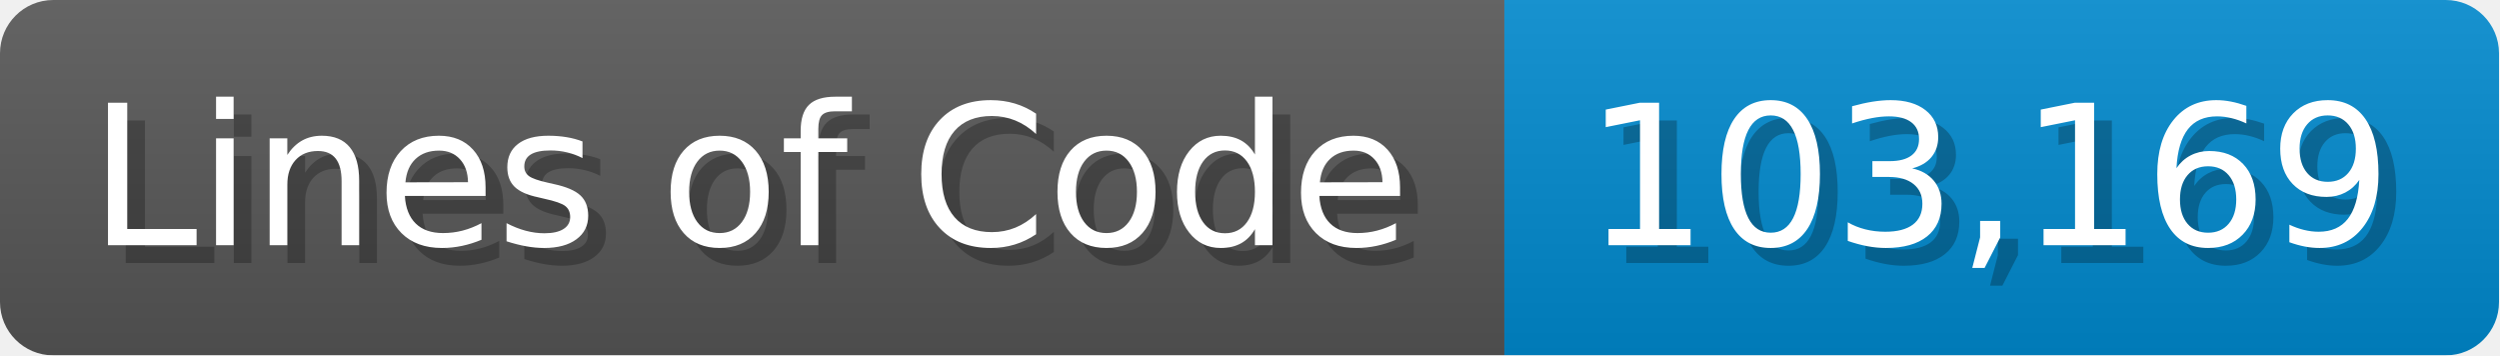
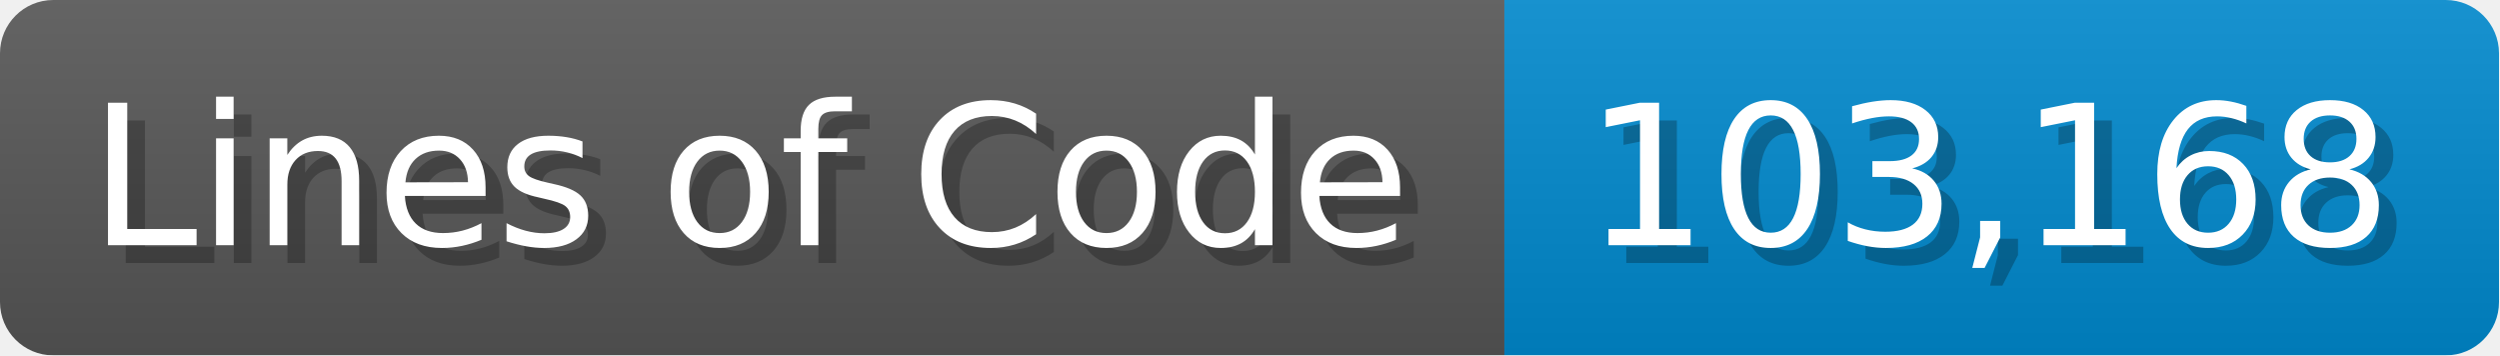
<svg xmlns="http://www.w3.org/2000/svg" width="140.7" height="20" viewBox="0 0 1407 200">
  <linearGradient id="a" x2="0" y2="100%">
    <stop offset="0" stop-opacity=".1" stop-color="#EEE" />
    <stop offset="1" stop-opacity=".1" />
  </linearGradient>
  <mask id="m">
    <rect width="1407" height="200" rx="30" fill="#FFF" />
  </mask>
  <g mask="url(#m)">
    <rect width="847" height="200" fill="#555" />
    <rect width="560" height="200" fill="#08C" x="847" />
    <rect width="1407" height="200" fill="url(#a)" />
  </g>
  <g fill="#fff" text-anchor="start" font-family="Verdana,DejaVu Sans,sans-serif" font-size="110">
    <text x="60" y="148" textLength="747" fill="#000" opacity="0.25">Lines of Code</text>
    <text x="50" y="138" textLength="747">Lines of Code</text>
-     <text x="902" y="148" textLength="460" fill="#000" opacity="0.25">103,169</text>
-     <text x="892" y="138" textLength="460">103,169</text>
+     <text x="902" y="148" textLength="460" fill="#000" opacity="0.25">103,168</text>
+     <text x="892" y="138" textLength="460">103,168</text>
  </g>
</svg>
